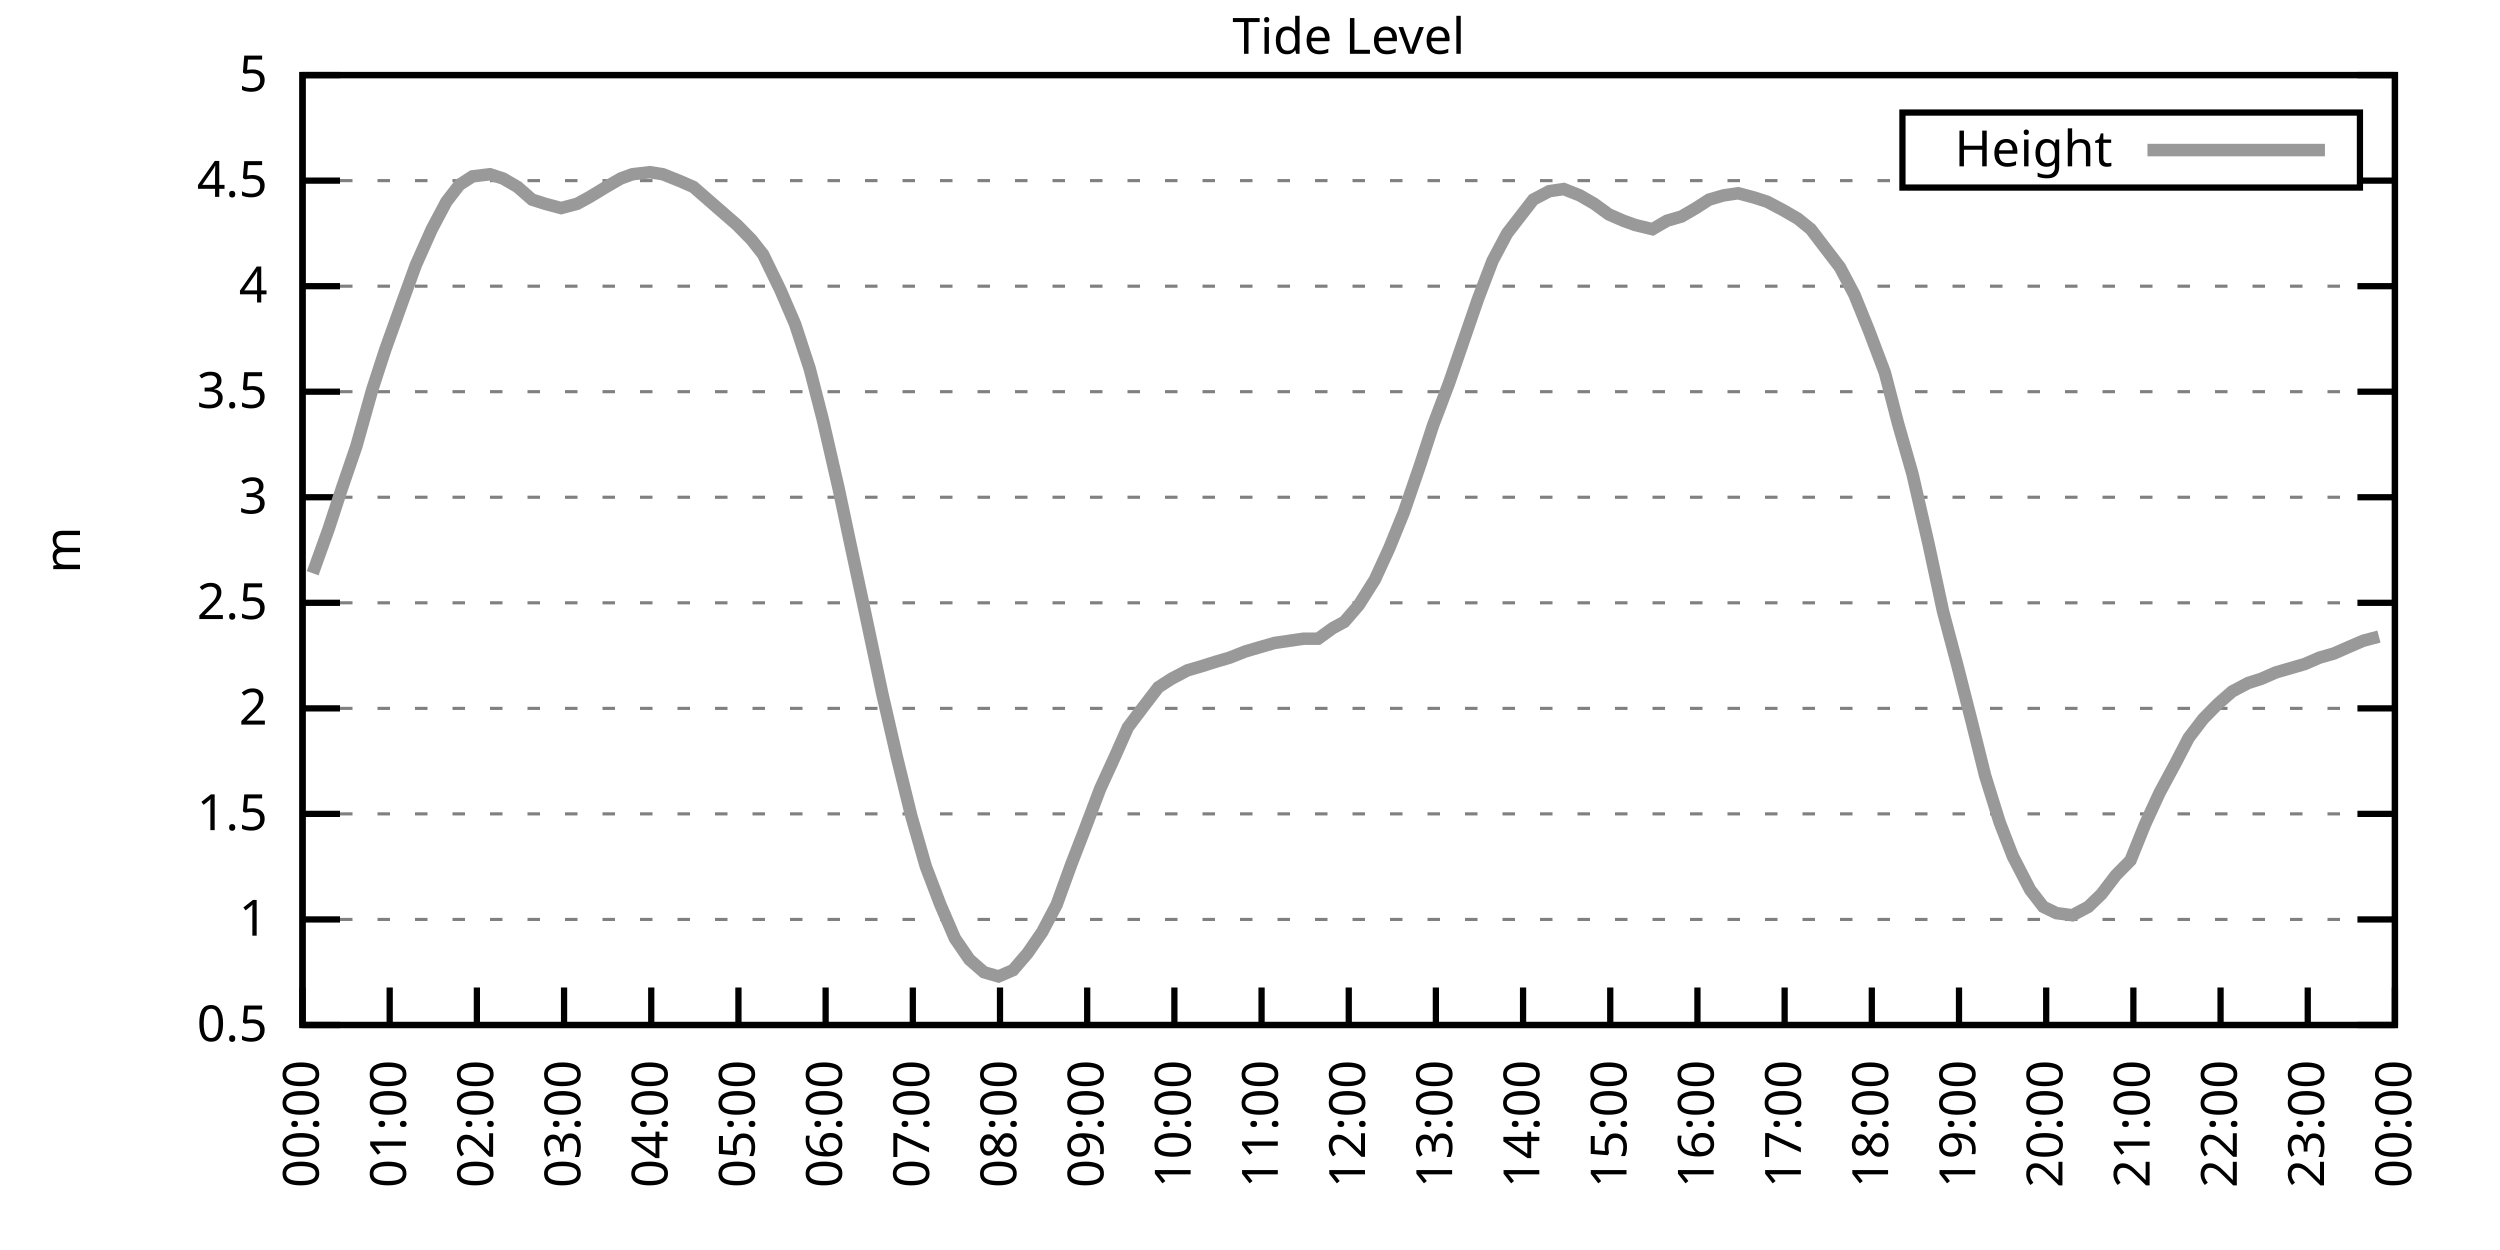
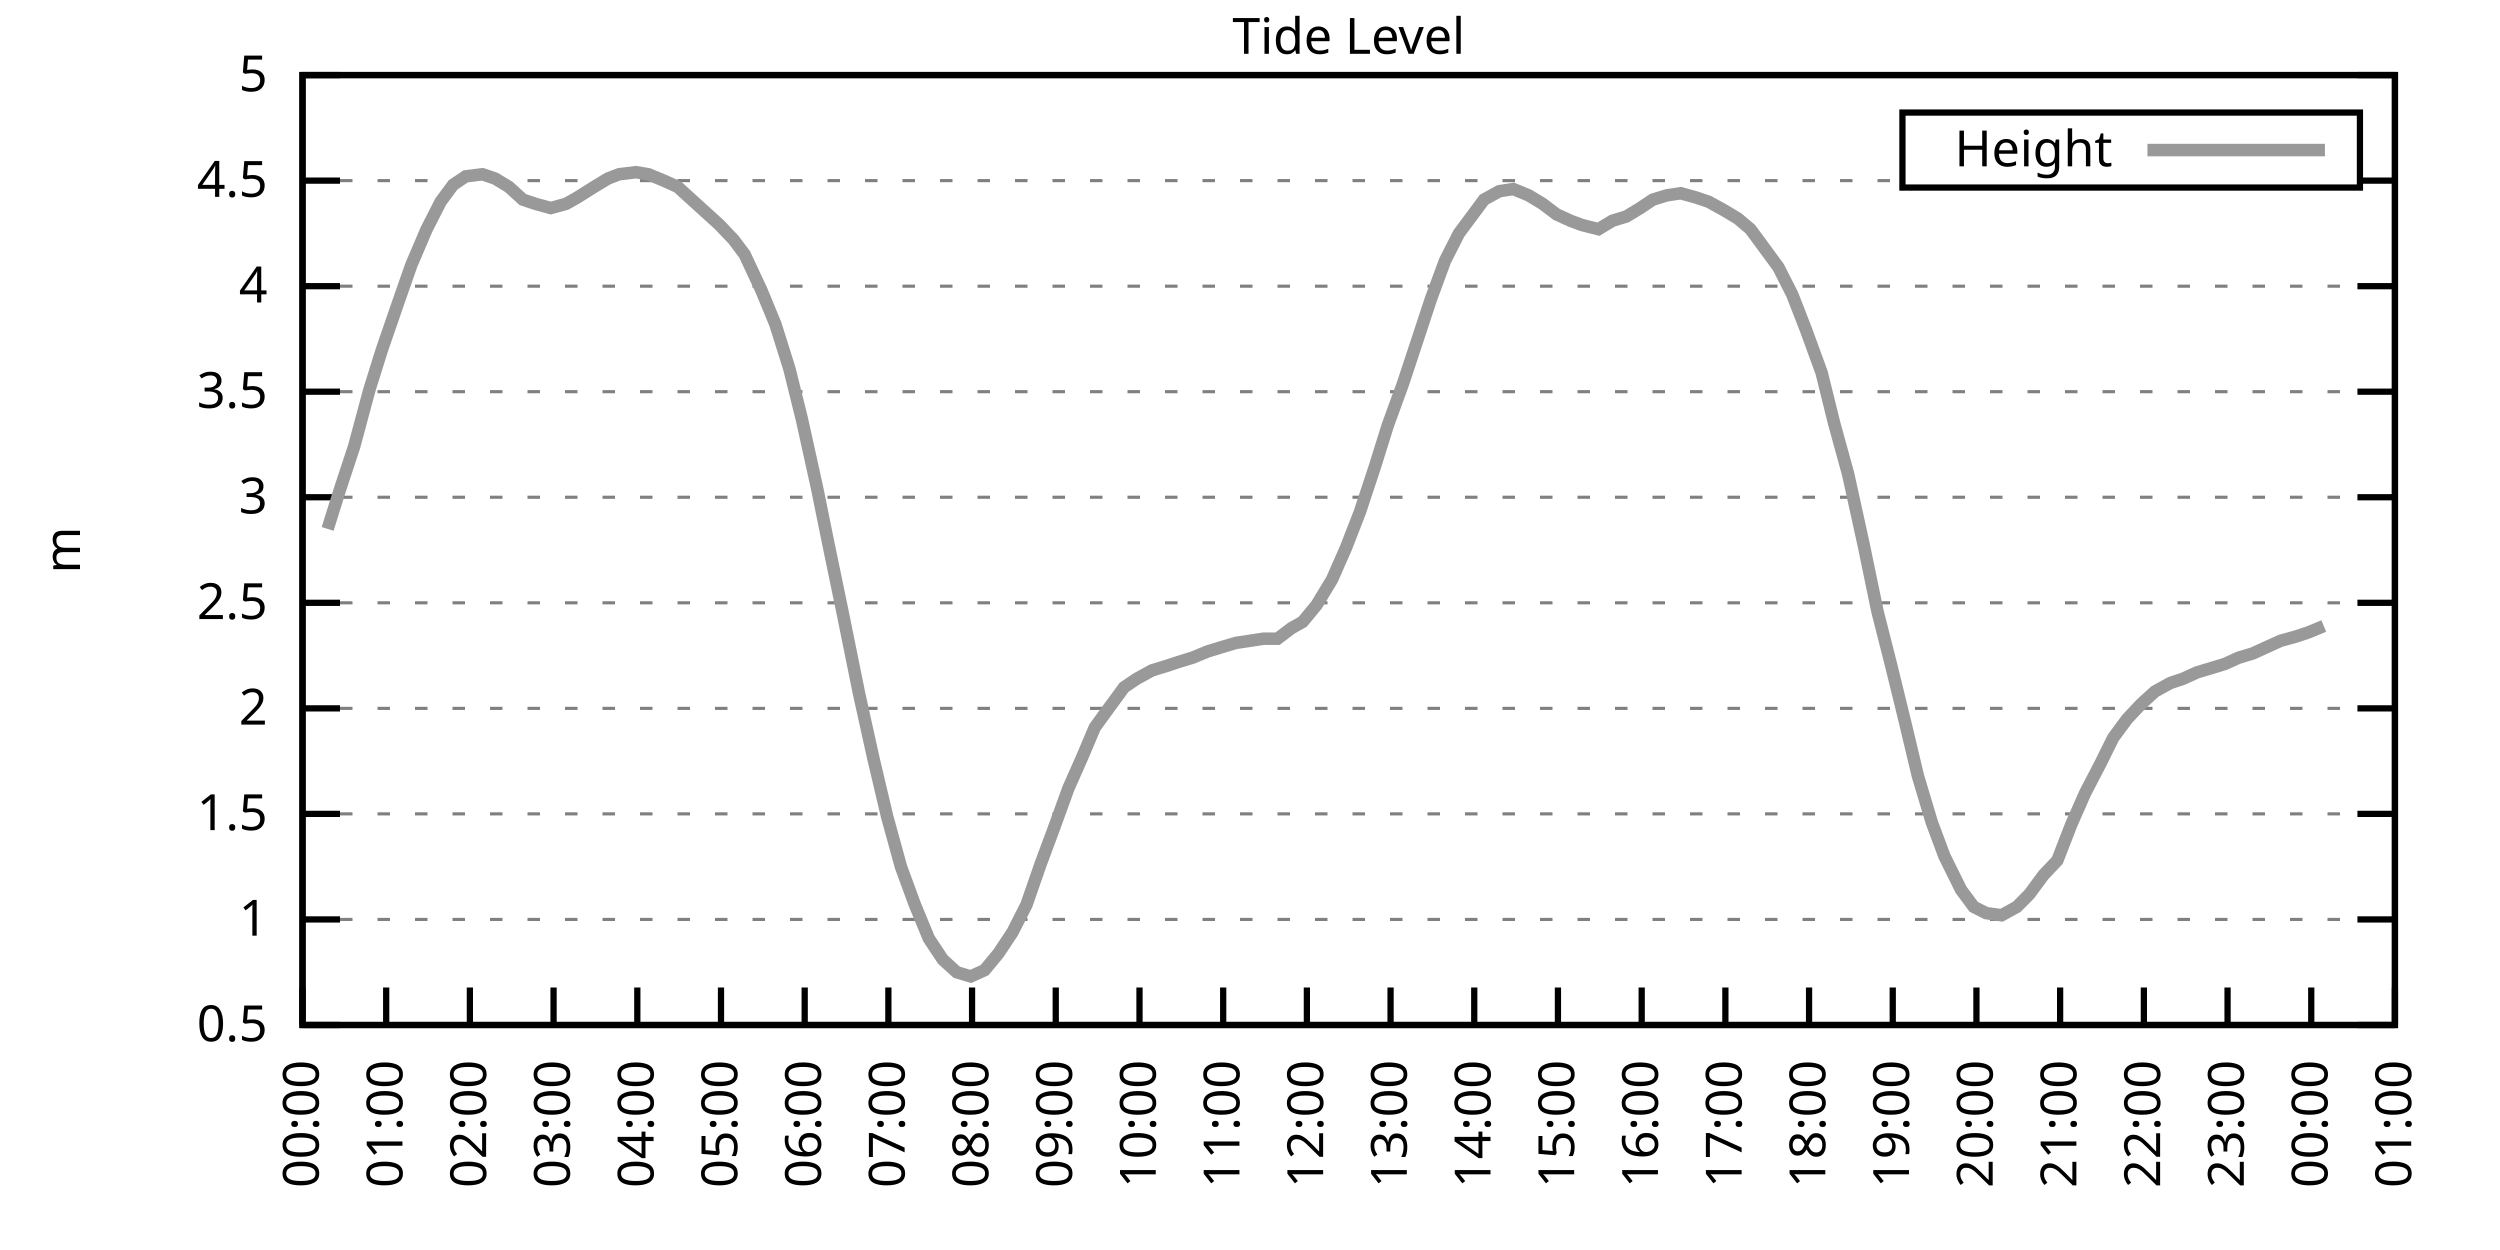
<svg xmlns="http://www.w3.org/2000/svg" xmlns:xlink="http://www.w3.org/1999/xlink" width="400" height="200" viewBox="0 0 400 200">
  <g id="gnuplot_canvas">
    <rect x="0" y="0" width="400" height="200" fill="none" />
    <defs>
      <circle id="gpDot" r="0.5" stroke-width="0.5" stroke="currentColor" />
      <path id="gpPt0" stroke-width="0.333" stroke="currentColor" d="M-1,0 h2 M0,-1 v2" />
      <path id="gpPt1" stroke-width="0.333" stroke="currentColor" d="M-1,-1 L1,1 M1,-1 L-1,1" />
      <path id="gpPt2" stroke-width="0.333" stroke="currentColor" d="M-1,0 L1,0 M0,-1 L0,1 M-1,-1 L1,1 M-1,1 L1,-1" />
      <rect id="gpPt3" stroke-width="0.333" stroke="currentColor" x="-1" y="-1" width="2" height="2" />
      <rect id="gpPt4" stroke-width="0.333" stroke="currentColor" fill="currentColor" x="-1" y="-1" width="2" height="2" />
      <circle id="gpPt5" stroke-width="0.333" stroke="currentColor" cx="0" cy="0" r="1" />
      <use xlink:href="#gpPt5" id="gpPt6" fill="currentColor" stroke="none" />
      <path id="gpPt7" stroke-width="0.333" stroke="currentColor" d="M0,-1.33 L-1.33,0.67 L1.33,0.67 z" />
      <use xlink:href="#gpPt7" id="gpPt8" fill="currentColor" stroke="none" />
      <use xlink:href="#gpPt7" id="gpPt9" stroke="currentColor" transform="rotate(180)" />
      <use xlink:href="#gpPt9" id="gpPt10" fill="currentColor" stroke="none" />
      <use xlink:href="#gpPt3" id="gpPt11" stroke="currentColor" transform="rotate(45)" />
      <use xlink:href="#gpPt11" id="gpPt12" fill="currentColor" stroke="none" />
      <path id="gpPt13" stroke-width="0.333" stroke="currentColor" d="M0,1.330 L1.265,0.411 L0.782,-1.067 L-0.782,-1.076 L-1.265,0.411 z" />
      <use xlink:href="#gpPt13" id="gpPt14" fill="currentColor" stroke="none" />
      <filter id="textbox" filterUnits="objectBoundingBox" x="0" y="0" height="1" width="1">
        <feFlood flood-color="white" flood-opacity="1" result="bgnd" />
        <feComposite in="SourceGraphic" in2="bgnd" operator="atop" />
      </filter>
      <filter id="greybox" filterUnits="objectBoundingBox" x="0" y="0" height="1" width="1">
        <feFlood flood-color="lightgrey" flood-opacity="1" result="grey" />
        <feComposite in="SourceGraphic" in2="grey" operator="atop" />
      </filter>
    </defs>
    <g fill="none" color="white" stroke="currentColor" stroke-width="1.00" stroke-linecap="butt" stroke-linejoin="miter">
</g>
    <g fill="none" color="black" stroke="currentColor" stroke-width="1.00" stroke-linecap="butt" stroke-linejoin="miter">
      <g stroke="none" shape-rendering="crispEdges">
        <polygon fill="rgb(255, 255, 255)" points="48.40,164.00 383.18,164.00 383.18,12.02 48.40,12.02 " />
      </g>
    </g>
    <g fill="none" color="black" stroke="currentColor" stroke-width="1.00" stroke-linecap="butt" stroke-linejoin="miter">
</g>
    <g fill="none" color="black" stroke="black" stroke-width="0.50" stroke-linecap="butt" stroke-linejoin="miter">
</g>
    <g fill="none" color="gray" stroke="currentColor" stroke-width="0.50" stroke-linecap="butt" stroke-linejoin="miter">
      <path stroke="gray" stroke-dasharray="2,4" class="gridline" d="M48.40,164.00 L383.19,164.00  " />
    </g>
    <g fill="none" color="gray" stroke="gray" stroke-width="1.00" stroke-linecap="butt" stroke-linejoin="miter">
</g>
    <g fill="none" color="black" stroke="currentColor" stroke-width="1.00" stroke-linecap="butt" stroke-linejoin="miter">
      <path stroke="black" d="M48.40,164.00 L54.40,164.00 M383.19,164.00 L377.19,164.00  " />
      <g transform="translate(42.80,166.60)" stroke="none" fill="black" font-family="Sans" font-size="8.00" text-anchor="end">
        <text>
          <tspan font-family="Sans"> 0.5</tspan>
        </text>
      </g>
    </g>
    <g fill="none" color="black" stroke="currentColor" stroke-width="1.00" stroke-linecap="butt" stroke-linejoin="miter">
</g>
    <g fill="none" color="black" stroke="black" stroke-width="0.50" stroke-linecap="butt" stroke-linejoin="miter">
</g>
    <g fill="none" color="gray" stroke="currentColor" stroke-width="0.50" stroke-linecap="butt" stroke-linejoin="miter">
      <path stroke="gray" stroke-dasharray="2,4" class="gridline" d="M48.40,147.11 L383.19,147.11  " />
    </g>
    <g fill="none" color="gray" stroke="gray" stroke-width="1.00" stroke-linecap="butt" stroke-linejoin="miter">
</g>
    <g fill="none" color="black" stroke="currentColor" stroke-width="1.00" stroke-linecap="butt" stroke-linejoin="miter">
      <path stroke="black" d="M48.40,147.11 L54.40,147.11 M383.19,147.11 L377.19,147.11  " />
      <g transform="translate(42.80,149.71)" stroke="none" fill="black" font-family="Sans" font-size="8.00" text-anchor="end">
        <text>
          <tspan font-family="Sans"> 1</tspan>
        </text>
      </g>
    </g>
    <g fill="none" color="black" stroke="currentColor" stroke-width="1.00" stroke-linecap="butt" stroke-linejoin="miter">
</g>
    <g fill="none" color="black" stroke="black" stroke-width="0.50" stroke-linecap="butt" stroke-linejoin="miter">
</g>
    <g fill="none" color="gray" stroke="currentColor" stroke-width="0.50" stroke-linecap="butt" stroke-linejoin="miter">
      <path stroke="gray" stroke-dasharray="2,4" class="gridline" d="M48.40,130.22 L383.19,130.22  " />
    </g>
    <g fill="none" color="gray" stroke="gray" stroke-width="1.00" stroke-linecap="butt" stroke-linejoin="miter">
</g>
    <g fill="none" color="black" stroke="currentColor" stroke-width="1.00" stroke-linecap="butt" stroke-linejoin="miter">
      <path stroke="black" d="M48.40,130.22 L54.40,130.22 M383.19,130.22 L377.19,130.22  " />
      <g transform="translate(42.80,132.82)" stroke="none" fill="black" font-family="Sans" font-size="8.00" text-anchor="end">
        <text>
          <tspan font-family="Sans"> 1.5</tspan>
        </text>
      </g>
    </g>
    <g fill="none" color="black" stroke="currentColor" stroke-width="1.00" stroke-linecap="butt" stroke-linejoin="miter">
</g>
    <g fill="none" color="black" stroke="black" stroke-width="0.50" stroke-linecap="butt" stroke-linejoin="miter">
</g>
    <g fill="none" color="gray" stroke="currentColor" stroke-width="0.50" stroke-linecap="butt" stroke-linejoin="miter">
      <path stroke="gray" stroke-dasharray="2,4" class="gridline" d="M48.40,113.34 L383.19,113.34  " />
    </g>
    <g fill="none" color="gray" stroke="gray" stroke-width="1.00" stroke-linecap="butt" stroke-linejoin="miter">
</g>
    <g fill="none" color="black" stroke="currentColor" stroke-width="1.00" stroke-linecap="butt" stroke-linejoin="miter">
      <path stroke="black" d="M48.40,113.34 L54.40,113.34 M383.19,113.34 L377.19,113.34  " />
      <g transform="translate(42.80,115.94)" stroke="none" fill="black" font-family="Sans" font-size="8.00" text-anchor="end">
        <text>
          <tspan font-family="Sans"> 2</tspan>
        </text>
      </g>
    </g>
    <g fill="none" color="black" stroke="currentColor" stroke-width="1.00" stroke-linecap="butt" stroke-linejoin="miter">
</g>
    <g fill="none" color="black" stroke="black" stroke-width="0.50" stroke-linecap="butt" stroke-linejoin="miter">
</g>
    <g fill="none" color="gray" stroke="currentColor" stroke-width="0.50" stroke-linecap="butt" stroke-linejoin="miter">
      <path stroke="gray" stroke-dasharray="2,4" class="gridline" d="M48.40,96.45 L383.19,96.45  " />
    </g>
    <g fill="none" color="gray" stroke="gray" stroke-width="1.00" stroke-linecap="butt" stroke-linejoin="miter">
</g>
    <g fill="none" color="black" stroke="currentColor" stroke-width="1.00" stroke-linecap="butt" stroke-linejoin="miter">
      <path stroke="black" d="M48.40,96.45 L54.40,96.45 M383.19,96.45 L377.19,96.45  " />
      <g transform="translate(42.80,99.05)" stroke="none" fill="black" font-family="Sans" font-size="8.00" text-anchor="end">
        <text>
          <tspan font-family="Sans"> 2.5</tspan>
        </text>
      </g>
    </g>
    <g fill="none" color="black" stroke="currentColor" stroke-width="1.00" stroke-linecap="butt" stroke-linejoin="miter">
</g>
    <g fill="none" color="black" stroke="black" stroke-width="0.50" stroke-linecap="butt" stroke-linejoin="miter">
</g>
    <g fill="none" color="gray" stroke="currentColor" stroke-width="0.50" stroke-linecap="butt" stroke-linejoin="miter">
      <path stroke="gray" stroke-dasharray="2,4" class="gridline" d="M48.40,79.56 L383.19,79.56  " />
    </g>
    <g fill="none" color="gray" stroke="gray" stroke-width="1.00" stroke-linecap="butt" stroke-linejoin="miter">
</g>
    <g fill="none" color="black" stroke="currentColor" stroke-width="1.00" stroke-linecap="butt" stroke-linejoin="miter">
      <path stroke="black" d="M48.40,79.56 L54.40,79.56 M383.19,79.56 L377.19,79.56  " />
      <g transform="translate(42.80,82.16)" stroke="none" fill="black" font-family="Sans" font-size="8.00" text-anchor="end">
        <text>
          <tspan font-family="Sans"> 3</tspan>
        </text>
      </g>
    </g>
    <g fill="none" color="black" stroke="currentColor" stroke-width="1.00" stroke-linecap="butt" stroke-linejoin="miter">
</g>
    <g fill="none" color="black" stroke="black" stroke-width="0.50" stroke-linecap="butt" stroke-linejoin="miter">
</g>
    <g fill="none" color="gray" stroke="currentColor" stroke-width="0.50" stroke-linecap="butt" stroke-linejoin="miter">
      <path stroke="gray" stroke-dasharray="2,4" class="gridline" d="M48.40,62.67 L383.19,62.67  " />
    </g>
    <g fill="none" color="gray" stroke="gray" stroke-width="1.00" stroke-linecap="butt" stroke-linejoin="miter">
</g>
    <g fill="none" color="black" stroke="currentColor" stroke-width="1.00" stroke-linecap="butt" stroke-linejoin="miter">
      <path stroke="black" d="M48.40,62.67 L54.40,62.67 M383.19,62.67 L377.19,62.67  " />
      <g transform="translate(42.80,65.27)" stroke="none" fill="black" font-family="Sans" font-size="8.00" text-anchor="end">
        <text>
          <tspan font-family="Sans"> 3.5</tspan>
        </text>
      </g>
    </g>
    <g fill="none" color="black" stroke="currentColor" stroke-width="1.00" stroke-linecap="butt" stroke-linejoin="miter">
</g>
    <g fill="none" color="black" stroke="black" stroke-width="0.50" stroke-linecap="butt" stroke-linejoin="miter">
</g>
    <g fill="none" color="gray" stroke="currentColor" stroke-width="0.50" stroke-linecap="butt" stroke-linejoin="miter">
      <path stroke="gray" stroke-dasharray="2,4" class="gridline" d="M48.40,45.79 L383.19,45.79  " />
    </g>
    <g fill="none" color="gray" stroke="gray" stroke-width="1.00" stroke-linecap="butt" stroke-linejoin="miter">
</g>
    <g fill="none" color="black" stroke="currentColor" stroke-width="1.00" stroke-linecap="butt" stroke-linejoin="miter">
      <path stroke="black" d="M48.40,45.79 L54.40,45.79 M383.19,45.79 L377.19,45.79  " />
      <g transform="translate(42.80,48.39)" stroke="none" fill="black" font-family="Sans" font-size="8.00" text-anchor="end">
        <text>
          <tspan font-family="Sans"> 4</tspan>
        </text>
      </g>
    </g>
    <g fill="none" color="black" stroke="currentColor" stroke-width="1.00" stroke-linecap="butt" stroke-linejoin="miter">
</g>
    <g fill="none" color="black" stroke="black" stroke-width="0.50" stroke-linecap="butt" stroke-linejoin="miter">
</g>
    <g fill="none" color="gray" stroke="currentColor" stroke-width="0.50" stroke-linecap="butt" stroke-linejoin="miter">
      <path stroke="gray" stroke-dasharray="2,4" class="gridline" d="M48.40,28.90 L304.39,28.90 M377.59,28.90 L383.19,28.90  " />
    </g>
    <g fill="none" color="gray" stroke="gray" stroke-width="1.00" stroke-linecap="butt" stroke-linejoin="miter">
</g>
    <g fill="none" color="black" stroke="currentColor" stroke-width="1.00" stroke-linecap="butt" stroke-linejoin="miter">
      <path stroke="black" d="M48.40,28.90 L54.40,28.90 M383.19,28.90 L377.19,28.90  " />
      <g transform="translate(42.80,31.50)" stroke="none" fill="black" font-family="Sans" font-size="8.00" text-anchor="end">
        <text>
          <tspan font-family="Sans"> 4.5</tspan>
        </text>
      </g>
    </g>
    <g fill="none" color="black" stroke="currentColor" stroke-width="1.00" stroke-linecap="butt" stroke-linejoin="miter">
</g>
    <g fill="none" color="black" stroke="black" stroke-width="0.50" stroke-linecap="butt" stroke-linejoin="miter">
</g>
    <g fill="none" color="gray" stroke="currentColor" stroke-width="0.50" stroke-linecap="butt" stroke-linejoin="miter">
      <path stroke="gray" stroke-dasharray="2,4" class="gridline" d="M48.40,12.01 L383.19,12.01  " />
    </g>
    <g fill="none" color="gray" stroke="gray" stroke-width="1.00" stroke-linecap="butt" stroke-linejoin="miter">
</g>
    <g fill="none" color="black" stroke="currentColor" stroke-width="1.00" stroke-linecap="butt" stroke-linejoin="miter">
      <path stroke="black" d="M48.40,12.01 L54.40,12.01 M383.19,12.01 L377.19,12.01  " />
      <g transform="translate(42.80,14.61)" stroke="none" fill="black" font-family="Sans" font-size="8.00" text-anchor="end">
        <text>
          <tspan font-family="Sans"> 5</tspan>
        </text>
      </g>
    </g>
    <g fill="none" color="black" stroke="currentColor" stroke-width="1.00" stroke-linecap="butt" stroke-linejoin="miter">
      <path stroke="black" d="M48.40,164.00 L48.40,158.00  " />
      <g transform="translate(51.00,169.60) rotate(270.00)" stroke="none" fill="black" font-family="Sans" font-size="8.00" text-anchor="end">
        <text>
          <tspan font-family="Sans">00:00</tspan>
        </text>
      </g>
    </g>
    <g fill="none" color="black" stroke="currentColor" stroke-width="1.00" stroke-linecap="butt" stroke-linejoin="miter">
-       <path stroke="black" d="M62.35,164.00 L62.35,158.00  " />
-       <g transform="translate(64.95,169.60) rotate(270.00)" stroke="none" fill="black" font-family="Sans" font-size="8.00" text-anchor="end">
+       <path stroke="black" d="M61.79,164.00 L61.79,158.00  " />
+       <g transform="translate(64.39,169.60) rotate(270.00)" stroke="none" fill="black" font-family="Sans" font-size="8.00" text-anchor="end">
        <text>
          <tspan font-family="Sans">01:00</tspan>
        </text>
      </g>
    </g>
    <g fill="none" color="black" stroke="currentColor" stroke-width="1.00" stroke-linecap="butt" stroke-linejoin="miter">
-       <path stroke="black" d="M76.30,164.00 L76.30,158.00  " />
-       <g transform="translate(78.90,169.60) rotate(270.00)" stroke="none" fill="black" font-family="Sans" font-size="8.00" text-anchor="end">
+       <path stroke="black" d="M75.18,164.00 L75.18,158.00  " />
+       <g transform="translate(77.78,169.60) rotate(270.00)" stroke="none" fill="black" font-family="Sans" font-size="8.00" text-anchor="end">
        <text>
          <tspan font-family="Sans">02:00</tspan>
        </text>
      </g>
    </g>
    <g fill="none" color="black" stroke="currentColor" stroke-width="1.00" stroke-linecap="butt" stroke-linejoin="miter">
-       <path stroke="black" d="M90.25,164.00 L90.25,158.00  " />
-       <g transform="translate(92.85,169.60) rotate(270.00)" stroke="none" fill="black" font-family="Sans" font-size="8.00" text-anchor="end">
+       <path stroke="black" d="M88.57,164.00 L88.57,158.00  " />
+       <g transform="translate(91.17,169.60) rotate(270.00)" stroke="none" fill="black" font-family="Sans" font-size="8.00" text-anchor="end">
        <text>
          <tspan font-family="Sans">03:00</tspan>
        </text>
      </g>
    </g>
    <g fill="none" color="black" stroke="currentColor" stroke-width="1.00" stroke-linecap="butt" stroke-linejoin="miter">
-       <path stroke="black" d="M104.20,164.00 L104.20,158.00  " />
-       <g transform="translate(106.80,169.60) rotate(270.00)" stroke="none" fill="black" font-family="Sans" font-size="8.00" text-anchor="end">
+       <path stroke="black" d="M101.97,164.00 L101.97,158.00  " />
+       <g transform="translate(104.57,169.60) rotate(270.00)" stroke="none" fill="black" font-family="Sans" font-size="8.00" text-anchor="end">
        <text>
          <tspan font-family="Sans">04:00</tspan>
        </text>
      </g>
    </g>
    <g fill="none" color="black" stroke="currentColor" stroke-width="1.00" stroke-linecap="butt" stroke-linejoin="miter">
-       <path stroke="black" d="M118.15,164.00 L118.15,158.00  " />
-       <g transform="translate(120.75,169.60) rotate(270.00)" stroke="none" fill="black" font-family="Sans" font-size="8.00" text-anchor="end">
+       <path stroke="black" d="M115.36,164.00 L115.36,158.00  " />
+       <g transform="translate(117.96,169.60) rotate(270.00)" stroke="none" fill="black" font-family="Sans" font-size="8.00" text-anchor="end">
        <text>
          <tspan font-family="Sans">05:00</tspan>
        </text>
      </g>
    </g>
    <g fill="none" color="black" stroke="currentColor" stroke-width="1.00" stroke-linecap="butt" stroke-linejoin="miter">
-       <path stroke="black" d="M132.10,164.00 L132.10,158.00  " />
-       <g transform="translate(134.70,169.60) rotate(270.00)" stroke="none" fill="black" font-family="Sans" font-size="8.00" text-anchor="end">
+       <path stroke="black" d="M128.75,164.00 L128.75,158.00  " />
+       <g transform="translate(131.35,169.60) rotate(270.00)" stroke="none" fill="black" font-family="Sans" font-size="8.00" text-anchor="end">
        <text>
          <tspan font-family="Sans">06:00</tspan>
        </text>
      </g>
    </g>
    <g fill="none" color="black" stroke="currentColor" stroke-width="1.00" stroke-linecap="butt" stroke-linejoin="miter">
-       <path stroke="black" d="M146.05,164.00 L146.05,158.00  " />
-       <g transform="translate(148.65,169.60) rotate(270.00)" stroke="none" fill="black" font-family="Sans" font-size="8.00" text-anchor="end">
+       <path stroke="black" d="M142.14,164.00 L142.14,158.00  " />
+       <g transform="translate(144.74,169.60) rotate(270.00)" stroke="none" fill="black" font-family="Sans" font-size="8.00" text-anchor="end">
        <text>
          <tspan font-family="Sans">07:00</tspan>
        </text>
      </g>
    </g>
    <g fill="none" color="black" stroke="currentColor" stroke-width="1.00" stroke-linecap="butt" stroke-linejoin="miter">
-       <path stroke="black" d="M160.00,164.00 L160.00,158.00  " />
-       <g transform="translate(162.60,169.60) rotate(270.00)" stroke="none" fill="black" font-family="Sans" font-size="8.00" text-anchor="end">
+       <path stroke="black" d="M155.53,164.00 L155.53,158.00  " />
+       <g transform="translate(158.13,169.60) rotate(270.00)" stroke="none" fill="black" font-family="Sans" font-size="8.00" text-anchor="end">
        <text>
          <tspan font-family="Sans">08:00</tspan>
        </text>
      </g>
    </g>
    <g fill="none" color="black" stroke="currentColor" stroke-width="1.00" stroke-linecap="butt" stroke-linejoin="miter">
-       <path stroke="black" d="M173.95,164.00 L173.95,158.00  " />
-       <g transform="translate(176.55,169.60) rotate(270.00)" stroke="none" fill="black" font-family="Sans" font-size="8.00" text-anchor="end">
+       <path stroke="black" d="M168.92,164.00 L168.92,158.00  " />
+       <g transform="translate(171.52,169.60) rotate(270.00)" stroke="none" fill="black" font-family="Sans" font-size="8.00" text-anchor="end">
        <text>
          <tspan font-family="Sans">09:00</tspan>
        </text>
      </g>
    </g>
    <g fill="none" color="black" stroke="currentColor" stroke-width="1.00" stroke-linecap="butt" stroke-linejoin="miter">
-       <path stroke="black" d="M187.90,164.00 L187.90,158.00  " />
-       <g transform="translate(190.50,169.60) rotate(270.00)" stroke="none" fill="black" font-family="Sans" font-size="8.00" text-anchor="end">
+       <path stroke="black" d="M182.32,164.00 L182.32,158.00  " />
+       <g transform="translate(184.92,169.60) rotate(270.00)" stroke="none" fill="black" font-family="Sans" font-size="8.00" text-anchor="end">
        <text>
          <tspan font-family="Sans">10:00</tspan>
        </text>
      </g>
    </g>
    <g fill="none" color="black" stroke="currentColor" stroke-width="1.00" stroke-linecap="butt" stroke-linejoin="miter">
-       <path stroke="black" d="M201.85,164.00 L201.85,158.00  " />
-       <g transform="translate(204.45,169.60) rotate(270.00)" stroke="none" fill="black" font-family="Sans" font-size="8.00" text-anchor="end">
+       <path stroke="black" d="M195.71,164.00 L195.71,158.00  " />
+       <g transform="translate(198.31,169.60) rotate(270.00)" stroke="none" fill="black" font-family="Sans" font-size="8.00" text-anchor="end">
        <text>
          <tspan font-family="Sans">11:00</tspan>
        </text>
      </g>
    </g>
    <g fill="none" color="black" stroke="currentColor" stroke-width="1.00" stroke-linecap="butt" stroke-linejoin="miter">
-       <path stroke="black" d="M215.80,164.00 L215.80,158.00  " />
-       <g transform="translate(218.40,169.60) rotate(270.00)" stroke="none" fill="black" font-family="Sans" font-size="8.00" text-anchor="end">
+       <path stroke="black" d="M209.10,164.00 L209.10,158.00  " />
+       <g transform="translate(211.70,169.60) rotate(270.00)" stroke="none" fill="black" font-family="Sans" font-size="8.00" text-anchor="end">
        <text>
          <tspan font-family="Sans">12:00</tspan>
        </text>
      </g>
    </g>
    <g fill="none" color="black" stroke="currentColor" stroke-width="1.00" stroke-linecap="butt" stroke-linejoin="miter">
-       <path stroke="black" d="M229.74,164.00 L229.74,158.00  " />
-       <g transform="translate(232.34,169.60) rotate(270.00)" stroke="none" fill="black" font-family="Sans" font-size="8.00" text-anchor="end">
+       <path stroke="black" d="M222.49,164.00 L222.49,158.00  " />
+       <g transform="translate(225.09,169.60) rotate(270.00)" stroke="none" fill="black" font-family="Sans" font-size="8.00" text-anchor="end">
        <text>
          <tspan font-family="Sans">13:00</tspan>
        </text>
      </g>
    </g>
    <g fill="none" color="black" stroke="currentColor" stroke-width="1.00" stroke-linecap="butt" stroke-linejoin="miter">
-       <path stroke="black" d="M243.69,164.00 L243.69,158.00  " />
-       <g transform="translate(246.29,169.60) rotate(270.00)" stroke="none" fill="black" font-family="Sans" font-size="8.00" text-anchor="end">
+       <path stroke="black" d="M235.88,164.00 L235.88,158.00  " />
+       <g transform="translate(238.48,169.60) rotate(270.00)" stroke="none" fill="black" font-family="Sans" font-size="8.00" text-anchor="end">
        <text>
          <tspan font-family="Sans">14:00</tspan>
        </text>
      </g>
    </g>
    <g fill="none" color="black" stroke="currentColor" stroke-width="1.00" stroke-linecap="butt" stroke-linejoin="miter">
-       <path stroke="black" d="M257.64,164.00 L257.64,158.00  " />
-       <g transform="translate(260.24,169.60) rotate(270.00)" stroke="none" fill="black" font-family="Sans" font-size="8.00" text-anchor="end">
+       <path stroke="black" d="M249.27,164.00 L249.27,158.00  " />
+       <g transform="translate(251.87,169.60) rotate(270.00)" stroke="none" fill="black" font-family="Sans" font-size="8.00" text-anchor="end">
        <text>
          <tspan font-family="Sans">15:00</tspan>
        </text>
      </g>
    </g>
    <g fill="none" color="black" stroke="currentColor" stroke-width="1.00" stroke-linecap="butt" stroke-linejoin="miter">
-       <path stroke="black" d="M271.59,164.00 L271.59,158.00  " />
-       <g transform="translate(274.19,169.60) rotate(270.00)" stroke="none" fill="black" font-family="Sans" font-size="8.00" text-anchor="end">
+       <path stroke="black" d="M262.67,164.00 L262.67,158.00  " />
+       <g transform="translate(265.27,169.60) rotate(270.00)" stroke="none" fill="black" font-family="Sans" font-size="8.00" text-anchor="end">
        <text>
          <tspan font-family="Sans">16:00</tspan>
        </text>
      </g>
    </g>
    <g fill="none" color="black" stroke="currentColor" stroke-width="1.00" stroke-linecap="butt" stroke-linejoin="miter">
-       <path stroke="black" d="M285.54,164.00 L285.54,158.00  " />
-       <g transform="translate(288.14,169.60) rotate(270.00)" stroke="none" fill="black" font-family="Sans" font-size="8.00" text-anchor="end">
+       <path stroke="black" d="M276.06,164.00 L276.06,158.00  " />
+       <g transform="translate(278.66,169.60) rotate(270.00)" stroke="none" fill="black" font-family="Sans" font-size="8.00" text-anchor="end">
        <text>
          <tspan font-family="Sans">17:00</tspan>
        </text>
      </g>
    </g>
    <g fill="none" color="black" stroke="currentColor" stroke-width="1.00" stroke-linecap="butt" stroke-linejoin="miter">
-       <path stroke="black" d="M299.49,164.00 L299.49,158.00  " />
-       <g transform="translate(302.09,169.60) rotate(270.00)" stroke="none" fill="black" font-family="Sans" font-size="8.00" text-anchor="end">
+       <path stroke="black" d="M289.45,164.00 L289.45,158.00  " />
+       <g transform="translate(292.05,169.60) rotate(270.00)" stroke="none" fill="black" font-family="Sans" font-size="8.00" text-anchor="end">
        <text>
          <tspan font-family="Sans">18:00</tspan>
        </text>
      </g>
    </g>
    <g fill="none" color="black" stroke="currentColor" stroke-width="1.00" stroke-linecap="butt" stroke-linejoin="miter">
-       <path stroke="black" d="M313.44,164.00 L313.44,158.00  " />
-       <g transform="translate(316.04,169.60) rotate(270.00)" stroke="none" fill="black" font-family="Sans" font-size="8.00" text-anchor="end">
+       <path stroke="black" d="M302.84,164.00 L302.84,158.00  " />
+       <g transform="translate(305.44,169.60) rotate(270.00)" stroke="none" fill="black" font-family="Sans" font-size="8.00" text-anchor="end">
        <text>
          <tspan font-family="Sans">19:00</tspan>
        </text>
      </g>
    </g>
    <g fill="none" color="black" stroke="currentColor" stroke-width="1.00" stroke-linecap="butt" stroke-linejoin="miter">
-       <path stroke="black" d="M327.39,164.00 L327.39,158.00  " />
-       <g transform="translate(329.99,169.60) rotate(270.00)" stroke="none" fill="black" font-family="Sans" font-size="8.00" text-anchor="end">
+       <path stroke="black" d="M316.23,164.00 L316.23,158.00  " />
+       <g transform="translate(318.83,169.60) rotate(270.00)" stroke="none" fill="black" font-family="Sans" font-size="8.00" text-anchor="end">
        <text>
          <tspan font-family="Sans">20:00</tspan>
        </text>
      </g>
    </g>
    <g fill="none" color="black" stroke="currentColor" stroke-width="1.00" stroke-linecap="butt" stroke-linejoin="miter">
-       <path stroke="black" d="M341.34,164.00 L341.34,158.00  " />
-       <g transform="translate(343.94,169.60) rotate(270.00)" stroke="none" fill="black" font-family="Sans" font-size="8.00" text-anchor="end">
+       <path stroke="black" d="M329.62,164.00 L329.62,158.00  " />
+       <g transform="translate(332.22,169.60) rotate(270.00)" stroke="none" fill="black" font-family="Sans" font-size="8.00" text-anchor="end">
        <text>
          <tspan font-family="Sans">21:00</tspan>
        </text>
      </g>
    </g>
    <g fill="none" color="black" stroke="currentColor" stroke-width="1.00" stroke-linecap="butt" stroke-linejoin="miter">
-       <path stroke="black" d="M355.29,164.00 L355.29,158.00  " />
-       <g transform="translate(357.89,169.60) rotate(270.00)" stroke="none" fill="black" font-family="Sans" font-size="8.00" text-anchor="end">
+       <path stroke="black" d="M343.02,164.00 L343.02,158.00  " />
+       <g transform="translate(345.62,169.60) rotate(270.00)" stroke="none" fill="black" font-family="Sans" font-size="8.00" text-anchor="end">
        <text>
          <tspan font-family="Sans">22:00</tspan>
        </text>
      </g>
    </g>
    <g fill="none" color="black" stroke="currentColor" stroke-width="1.00" stroke-linecap="butt" stroke-linejoin="miter">
-       <path stroke="black" d="M369.24,164.00 L369.24,158.00  " />
-       <g transform="translate(371.84,169.60) rotate(270.00)" stroke="none" fill="black" font-family="Sans" font-size="8.00" text-anchor="end">
+       <path stroke="black" d="M356.41,164.00 L356.41,158.00  " />
+       <g transform="translate(359.01,169.60) rotate(270.00)" stroke="none" fill="black" font-family="Sans" font-size="8.00" text-anchor="end">
        <text>
          <tspan font-family="Sans">23:00</tspan>
+         </text>
+       </g>
+     </g>
+     <g fill="none" color="black" stroke="currentColor" stroke-width="1.00" stroke-linecap="butt" stroke-linejoin="miter">
+       <path stroke="black" d="M369.80,164.00 L369.80,158.00  " />
+       <g transform="translate(372.40,169.60) rotate(270.00)" stroke="none" fill="black" font-family="Sans" font-size="8.00" text-anchor="end">
+         <text>
+           <tspan font-family="Sans">00:00</tspan>
        </text>
      </g>
    </g>
    <g fill="none" color="black" stroke="currentColor" stroke-width="1.00" stroke-linecap="butt" stroke-linejoin="miter">
      <path stroke="black" d="M383.19,164.00 L383.19,158.00  " />
      <g transform="translate(385.79,169.60) rotate(270.00)" stroke="none" fill="black" font-family="Sans" font-size="8.00" text-anchor="end">
        <text>
-           <tspan font-family="Sans">00:00</tspan>
+           <tspan font-family="Sans">01:00</tspan>
        </text>
      </g>
    </g>
    <g fill="none" color="black" stroke="currentColor" stroke-width="1.00" stroke-linecap="butt" stroke-linejoin="miter">
</g>
    <g fill="none" color="black" stroke="currentColor" stroke-width="1.00" stroke-linecap="butt" stroke-linejoin="miter">
      <path stroke="black" d="M48.40,12.01 L48.40,164.00 L383.19,164.00 L383.19,12.01 L48.40,12.01 Z  " />
    </g>
    <g fill="none" color="black" stroke="currentColor" stroke-width="1.00" stroke-linecap="butt" stroke-linejoin="miter">
</g>
    <g fill="none" color="black" stroke="currentColor" stroke-width="1.00" stroke-linecap="butt" stroke-linejoin="miter">
      <path stroke="black" d="M304.39,30.01 L304.39,18.01 L377.59,18.01 L377.59,30.01 L304.39,30.01 Z  " />
    </g>
    <g id="Tide_level_plot_1">
      <g fill="none" color="white" stroke="black" stroke-width="2.00" stroke-linecap="butt" stroke-linejoin="miter">
</g>
      <g fill="none" color="black" stroke="currentColor" stroke-width="2.00" stroke-linecap="butt" stroke-linejoin="miter">
        <g transform="translate(337.99,26.61)" stroke="none" fill="black" font-family="Sans" font-size="8.00" text-anchor="end">
          <text>
            <tspan font-family="Sans">Height</tspan>
          </text>
        </g>
      </g>
      <g fill="none" color="black" stroke="currentColor" stroke-width="2.00" stroke-linecap="butt" stroke-linejoin="miter">
-         <path stroke="rgb(153, 153, 153)" d="M343.59,24.01 L371.99,24.01 M50.03,91.72 L52.58,84.63 L54.68,78.21 L57.00,71.45 L59.56,62.34 L61.65,55.92   L64.44,48.15 L66.53,42.41 L69.09,36.67 L71.42,32.28 L73.51,29.57 L75.60,28.22 L78.39,27.88 L80.48,28.56   L82.81,29.91 L85.13,31.94 L87.23,32.61 L89.78,33.29 L92.34,32.61 L94.20,31.60 L96.99,29.91 L99.32,28.56   L101.18,27.88 L103.97,27.55 L106.06,27.88 L108.62,28.90 L110.94,29.91 L113.27,31.94 L115.59,33.96 L117.92,35.99   L120.24,38.35 L122.10,40.72 L124.89,46.46 L127.22,51.87 L129.54,58.96 L131.63,67.06 L134.19,78.21 L136.05,86.99   L138.37,97.80 L141.16,110.97 L143.49,121.11 L145.81,130.56 L148.14,138.67 L150.46,144.75 L152.79,150.15 L155.11,153.53   L157.44,155.56 L159.76,156.23 L162.09,155.22 L164.41,152.52 L166.74,149.14 L169.06,144.75 L171.39,138.33 L173.48,132.93   L176.04,126.17 L178.36,121.11 L180.46,116.38 L183.01,113.00 L185.34,109.96 L187.43,108.61 L189.99,107.26 L192.31,106.58   L194.41,105.91 L196.73,105.23 L199.29,104.22 L201.61,103.54 L203.94,102.87 L206.26,102.53 L208.59,102.19 L210.91,102.19   L213.24,100.50 L215.10,99.49 L217.42,96.79 L219.98,92.73 L222.30,87.67 L224.63,81.93 L227.19,74.49 L229.28,68.08   L231.84,61.32 L234.16,54.57 L236.49,47.81 L238.81,41.73 L241.14,37.34 L243.23,34.64 L245.32,31.94 L247.88,30.59   L250.20,30.25 L252.76,31.26 L255.09,32.61 L257.41,34.30 L259.74,35.32 L261.60,35.99 L264.39,36.67 L266.71,35.32   L269.04,34.64 L271.36,33.29 L273.45,31.94 L275.78,31.26 L278.10,30.92 L280.66,31.60 L282.75,32.28 L285.31,33.63   L287.64,34.98 L289.73,36.67 L292.05,39.71 L294.38,42.75 L296.70,47.14 L299.03,52.88 L301.58,59.63 L303.68,67.74   L306.00,75.85 L308.56,86.99 L310.88,97.80 L313.21,106.58 L315.53,115.70 L317.63,124.14 L319.95,131.58 L322.04,136.98   L324.83,142.38 L326.93,145.09 L329.02,146.10 L331.58,146.44 L334.13,145.09 L336.23,143.06 L338.55,140.02 L340.88,137.66   L343.20,131.91 L345.53,126.85 L348.08,122.12 L350.18,118.07 L352.50,115.03 L354.83,112.66 L357.15,110.63 L359.71,109.28   L361.80,108.61 L364.13,107.59 L366.45,106.92 L368.78,106.24 L371.10,105.23 L373.43,104.56 L375.75,103.54 L378.08,102.53   L380.63,101.85  " />
+         <path stroke="rgb(153, 153, 153)" d="M343.59,24.01 L371.99,24.01 M52.42,84.63 L54.43,78.21 L56.66,71.45 L59.11,62.34 L61.12,55.92 L63.80,48.15   L65.81,42.41 L68.26,36.67 L70.50,32.28 L72.50,29.57 L74.51,28.22 L77.19,27.88 L79.20,28.56 L81.43,29.91   L83.66,31.94 L85.67,32.61 L88.13,33.29 L90.58,32.61 L92.37,31.60 L95.05,29.91 L97.28,28.56 L99.06,27.88   L101.74,27.55 L103.75,27.88 L106.21,28.90 L108.44,29.91 L110.67,31.94 L112.90,33.96 L115.13,35.99 L117.37,38.35   L119.15,40.72 L121.83,46.46 L124.06,51.87 L126.29,58.96 L128.30,67.06 L130.76,78.21 L132.54,86.99 L134.78,97.80   L137.45,110.97 L139.69,121.11 L141.92,130.56 L144.15,138.67 L146.38,144.75 L148.61,150.15 L150.85,153.53 L153.08,155.56   L155.31,156.23 L157.54,155.22 L159.77,152.52 L162.01,149.14 L164.24,144.75 L166.47,138.33 L168.48,132.93 L170.93,126.17   L173.17,121.11 L175.17,116.38 L177.63,113.00 L179.86,109.96 L181.87,108.61 L184.32,107.26 L186.56,106.58 L188.57,105.91   L190.80,105.23 L193.25,104.22 L195.48,103.54 L197.72,102.87 L199.95,102.53 L202.18,102.19 L204.41,102.19 L206.64,100.50   L208.43,99.49 L210.66,96.79 L213.12,92.73 L215.35,87.67 L217.58,81.93 L220.04,74.49 L222.04,68.08 L224.50,61.32   L226.73,54.57 L228.96,47.81 L231.20,41.73 L233.43,37.34 L235.44,34.64 L237.44,31.94 L239.90,30.59 L242.13,30.25   L244.59,31.26 L246.82,32.61 L249.05,34.30 L251.28,35.32 L253.07,35.99 L255.75,36.67 L257.98,35.32 L260.21,34.64   L262.44,33.29 L264.45,31.94 L266.68,31.26 L268.92,30.92 L271.37,31.60 L273.38,32.28 L275.83,33.63 L278.07,34.98   L280.07,36.67 L282.31,39.71 L284.54,42.75 L286.77,47.14 L289.00,52.88 L291.46,59.63 L293.47,67.74 L295.70,75.85   L298.15,86.99 L300.39,97.80 L302.62,106.58 L304.85,115.70 L306.86,124.14 L309.09,131.58 L311.10,136.98 L313.78,142.38   L315.79,145.09 L317.79,146.10 L320.25,146.44 L322.70,145.09 L324.71,143.06 L326.95,140.02 L329.18,137.66 L331.41,131.91   L333.64,126.85 L336.10,122.12 L338.10,118.07 L340.34,115.03 L342.57,112.66 L344.80,110.63 L347.26,109.28 L349.26,108.61   L351.50,107.59 L353.73,106.92 L355.96,106.24 L358.19,105.23 L360.42,104.56 L362.66,103.54 L364.89,102.53 L367.34,101.85   L369.35,101.18 L371.81,100.16  " />
      </g>
    </g>
    <g fill="none" color="black" stroke="currentColor" stroke-width="2.00" stroke-linecap="butt" stroke-linejoin="miter">
</g>
    <g fill="none" color="black" stroke="black" stroke-width="1.00" stroke-linecap="butt" stroke-linejoin="miter">
</g>
    <g fill="none" color="black" stroke="currentColor" stroke-width="1.00" stroke-linecap="butt" stroke-linejoin="miter">
      <path stroke="black" d="M48.40,12.01 L48.40,164.00 L383.19,164.00 L383.19,12.01 L48.40,12.01 Z  " />
      <g transform="translate(12.80,88.01) rotate(270.00)" stroke="none" fill="black" font-family="Sans" font-size="8.00" text-anchor="middle">
        <text>
          <tspan font-family="Sans">m</tspan>
        </text>
      </g>
    </g>
    <g fill="none" color="black" stroke="currentColor" stroke-width="1.00" stroke-linecap="butt" stroke-linejoin="miter">
</g>
    <g fill="none" color="black" stroke="currentColor" stroke-width="1.00" stroke-linecap="butt" stroke-linejoin="miter">
      <g transform="translate(215.79,8.61)" stroke="none" fill="black" font-family="Sans" font-size="8.00" text-anchor="middle">
        <text>
          <tspan font-family="Sans">Tide Level</tspan>
        </text>
      </g>
    </g>
    <g fill="none" color="black" stroke="currentColor" stroke-width="1.00" stroke-linecap="butt" stroke-linejoin="miter">
</g>
  </g>
</svg>
